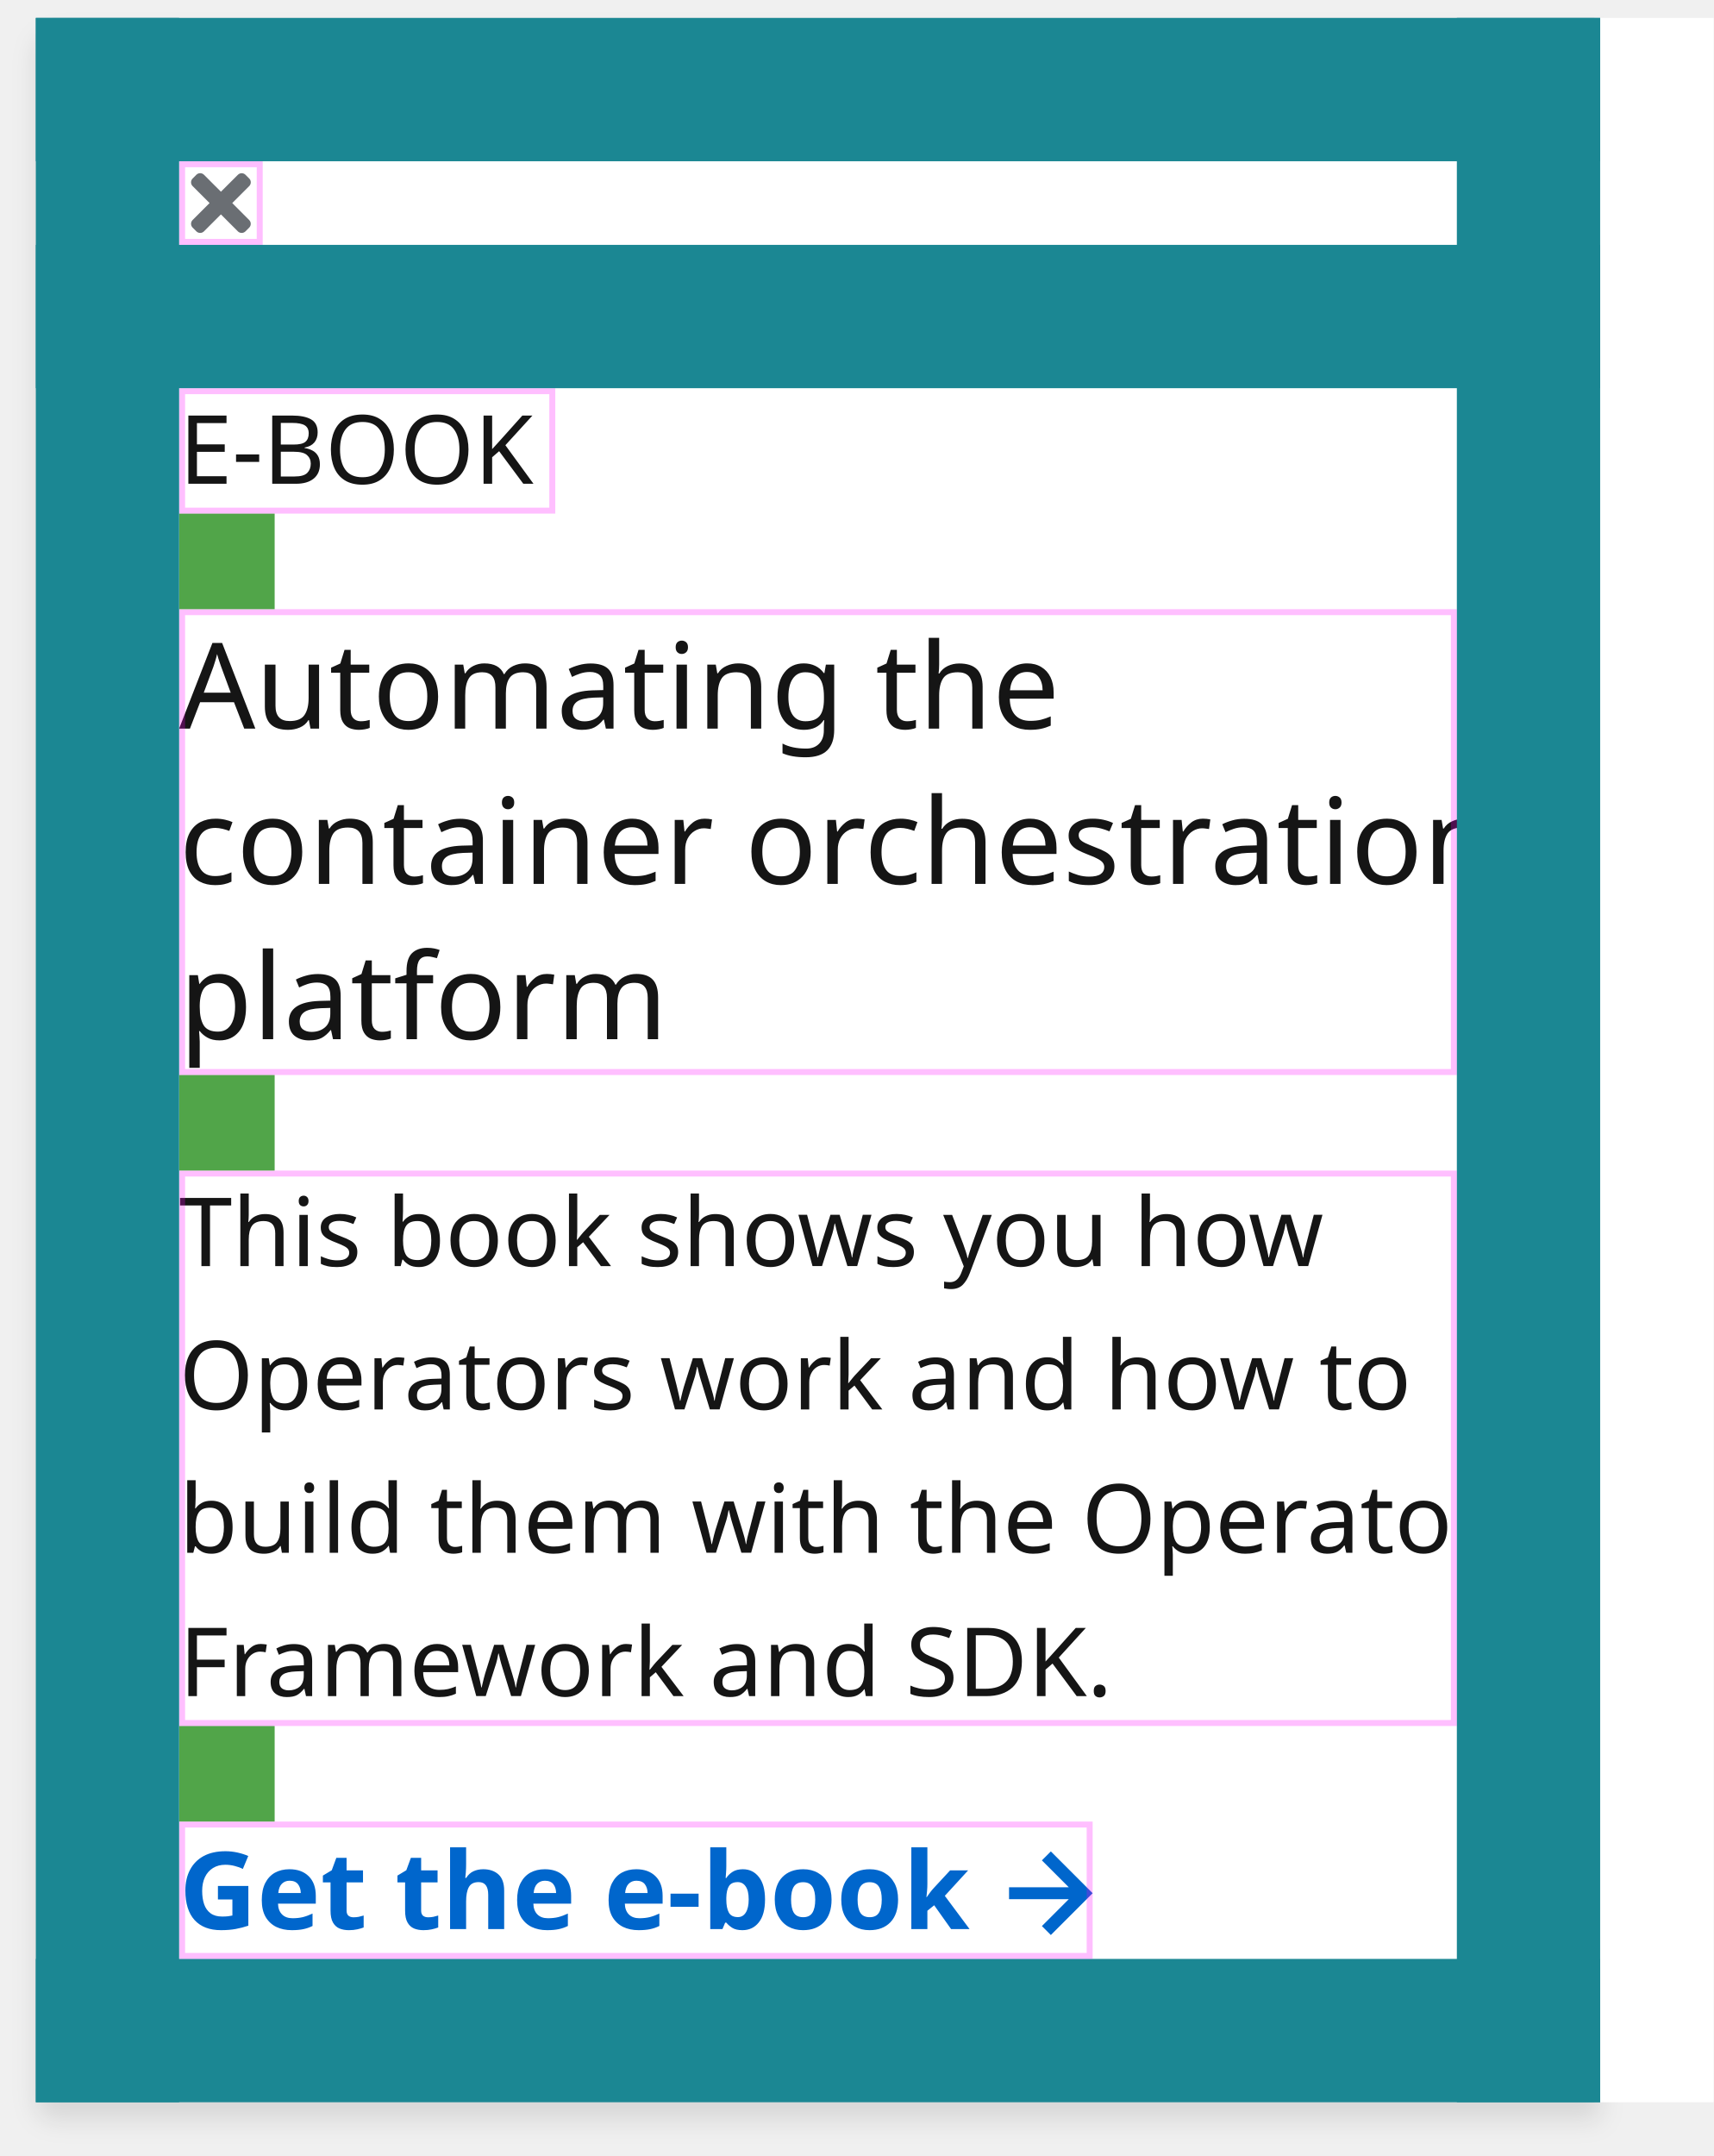
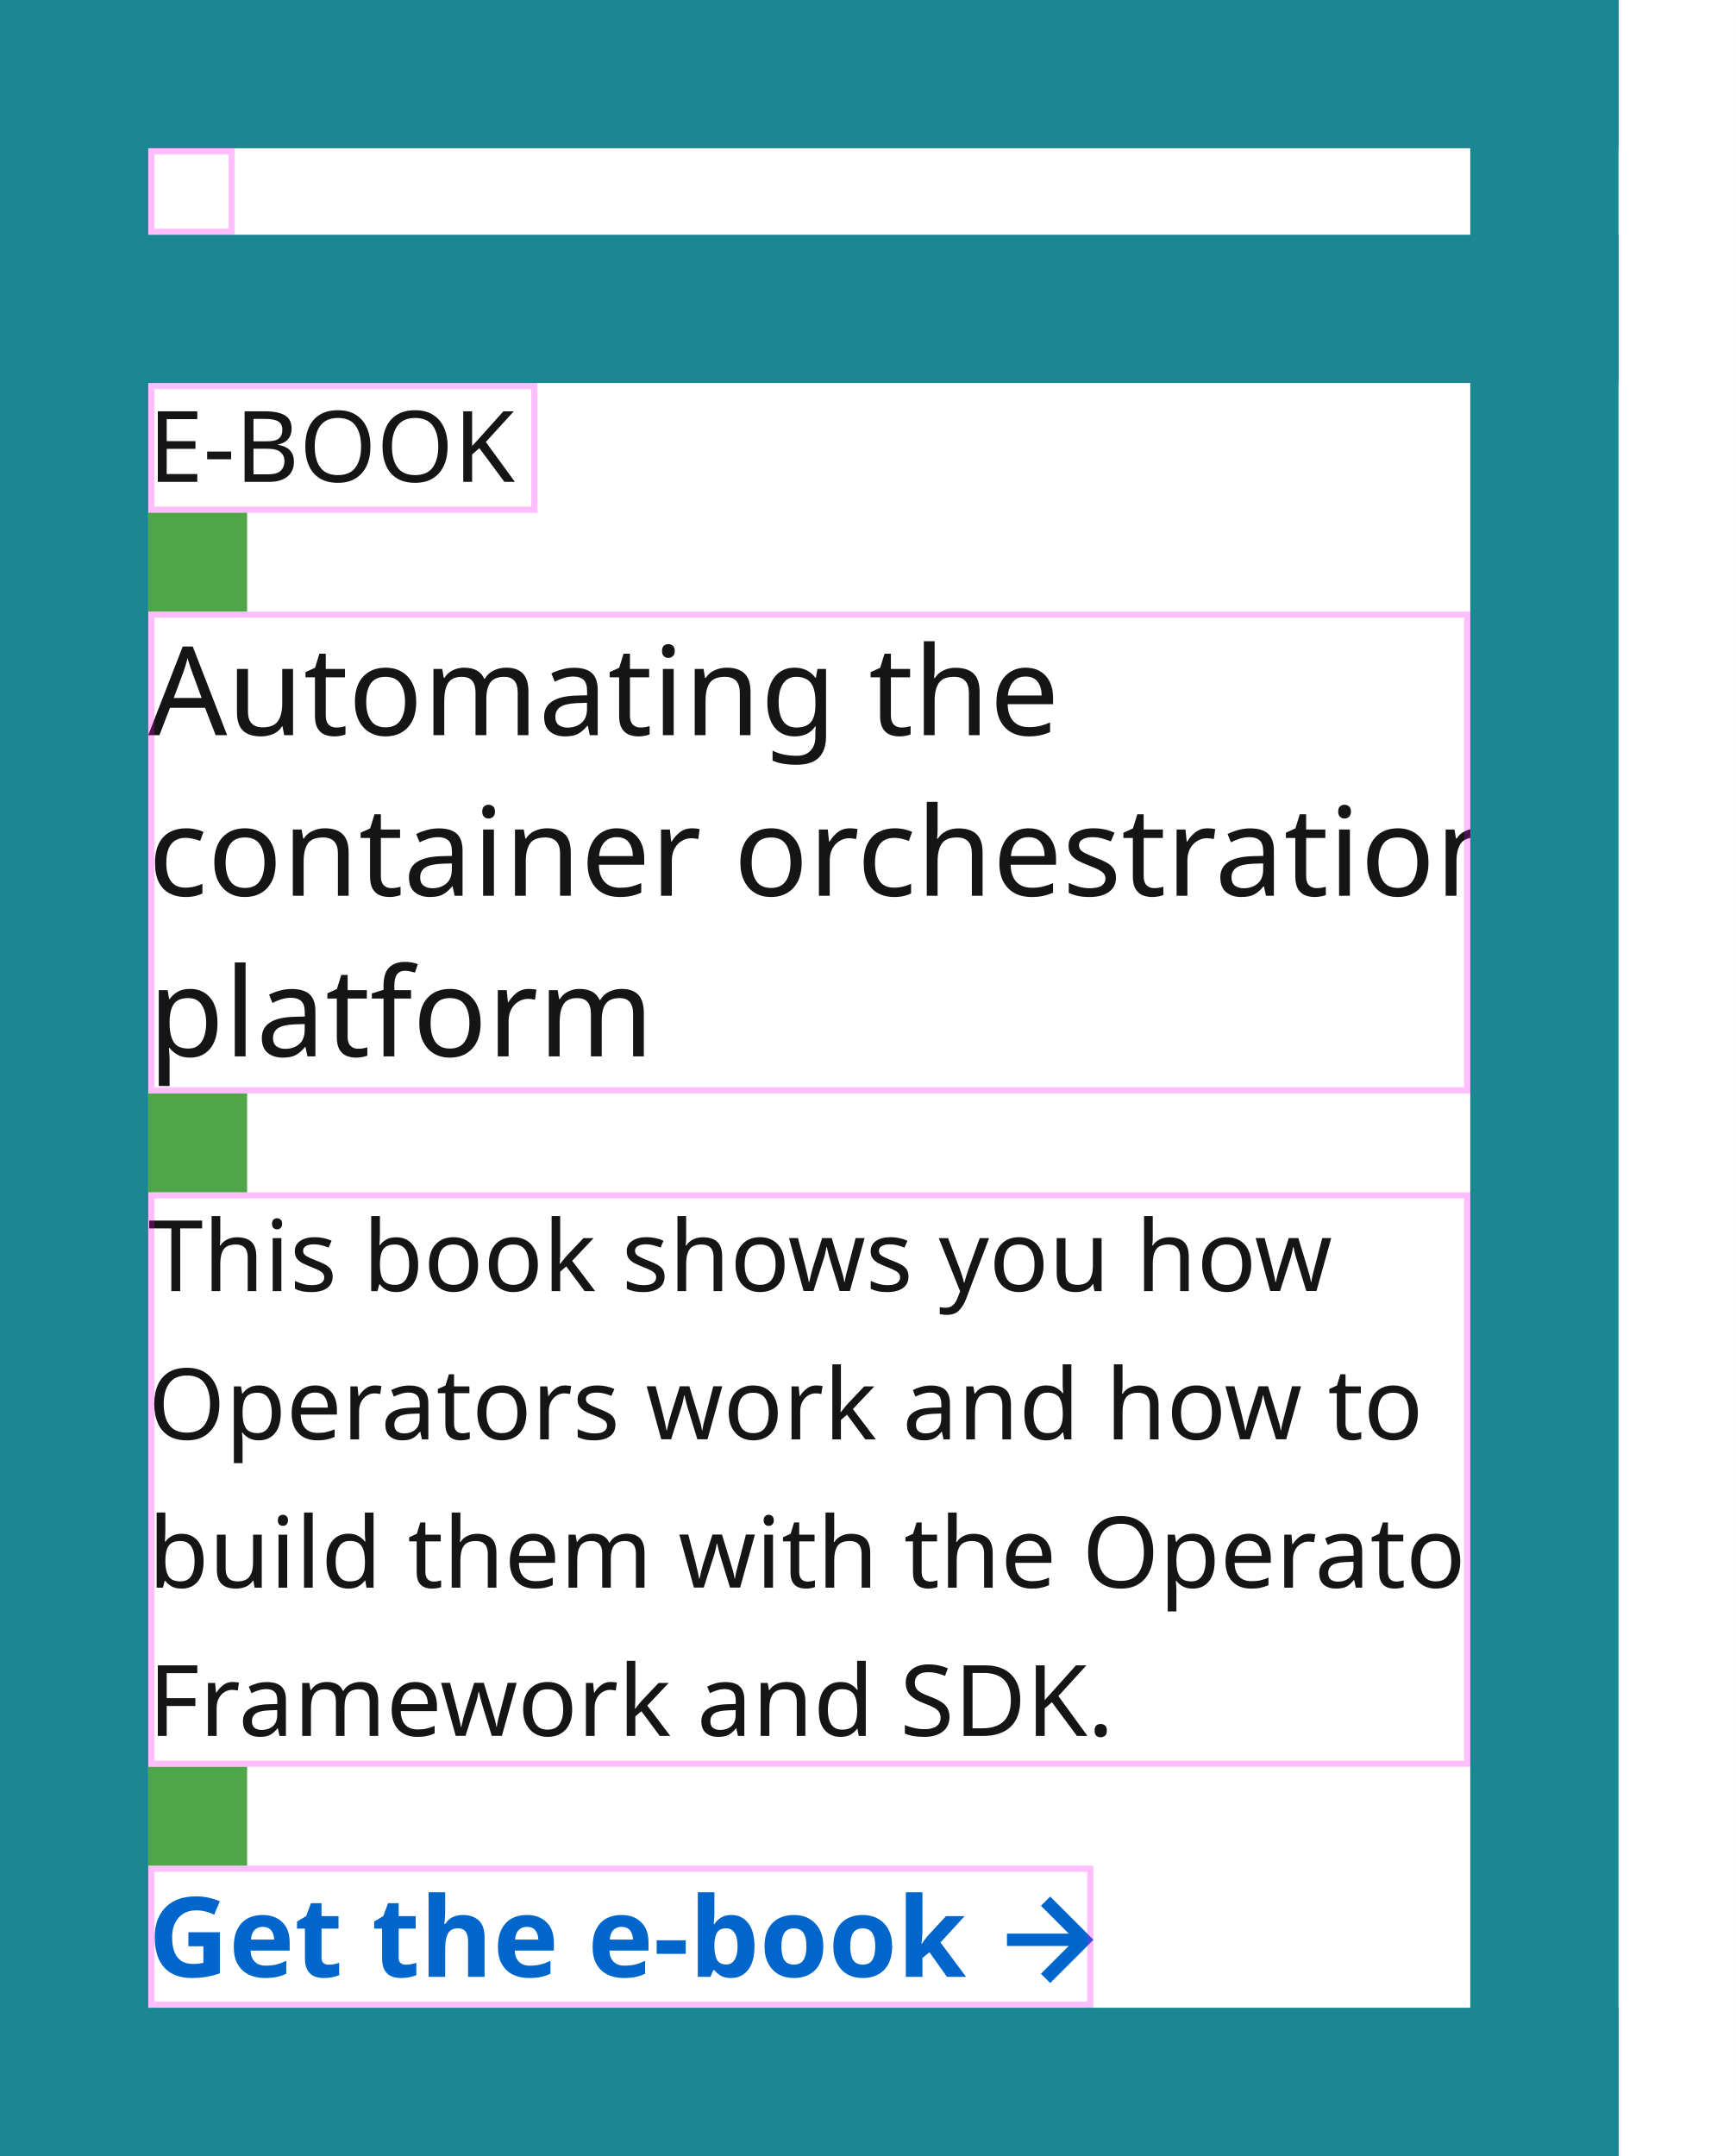
- <svg xmlns="http://www.w3.org/2000/svg" width="287" height="361">
+ <svg xmlns="http://www.w3.org/2000/svg" width="281" height="349" viewBox="0 0 281 349">
  <defs>
-     <filter id="a" width="274" height="361" x="0" y="0" filterUnits="userSpaceOnUse">
-       <feOffset dy="3" />
-       <feGaussianBlur result="b" stdDeviation="2" />
-       <feFlood flood-opacity=".102" />
-       <feComposite in2="b" operator="in" />
-       <feComposite in="SourceGraphic" />
-     </filter>
+     <style>.a{fill:#fff;}.b,.g,.k{fill:none;}.b{stroke:#d2d2d2;}.c,.d{fill:#06c;}.d{font-size:18px;font-family:RedHatDisplay-Bold, Red Hat Display;font-weight:700;}.e,.f{fill:#151515;}.e{font-size:16px;font-family:RedHatText-Regular, Red Hat Text;}.f{font-size:20px;font-family:RedHatDisplay-Medium, Red Hat Display;font-weight:500;}.h{fill:#6a6e73;}.i{fill:#1b8793;}.j{opacity:0.25;}.k{stroke:#f0f;}.l{fill:#51a549;}</style>
  </defs>
-   <g filter="url(#a)">
-     <g fill="#fff" stroke="#d2d2d2">
-       <path stroke="none" d="M9 3h259v349H9a3 3 0 01-3-3V6a3 3 0 013-3z" />
-       <path fill="none" d="M9 3.5h258a.5.5 0 01.5.5v347a.5.5 0 01-.5.5H9a2.5 2.5 0 01-2.5-2.5V6A2.5 2.5 0 019 3.5z" />
-     </g>
-   </g>
-   <g fill="#06c">
-     <path d="M176 310l-1.5 1.5 4.5 4.5h-10v2h10l-4.5 4.5 1.5 1.5 7-7z" />
-     <text font-family="RedHatDisplay-Bold, Red Hat Display" font-size="18" font-weight="700" transform="translate(30 323)">
+   <g transform="translate(-6 -3)">
+     <path class="a" d="M9,3H268V352H9" />
+     <path class="b" d="M9,3.5H267" />
+     <path class="c" d="M176,310l-1.5,1.5L179,316H169v2h10l-4.5,4.5L176,324l7-7Z" />
+     <text class="d" transform="translate(30 323)">
      <tspan x="0" y="0">Get the e-book</tspan>
    </text>
-   </g>
-   <text fill="#151515" font-family="RedHatText-Regular, Red Hat Text" font-size="16" transform="translate(30 196)">
-     <tspan x="0" y="16">This book shows you how </tspan>
-     <tspan x="0" y="40">Operators work and how to </tspan>
-     <tspan x="0" y="64">build them with the Operator </tspan>
-     <tspan x="0" y="88">Framework and SDK.</tspan>
-   </text>
-   <text fill="#151515" font-family="RedHatDisplay-Medium, Red Hat Display" font-size="20" font-weight="500" transform="translate(30 102)">
-     <tspan x="0" y="20">Automating the </tspan>
-     <tspan x="0" y="46">container orchestration </tspan>
-     <tspan x="0" y="72">platform</tspan>
-   </text>
-   <text fill="#151515" font-family="RedHatText-Regular, Red Hat Text" font-size="16" transform="translate(30 81)">
-     <tspan x="0" y="0">E-BOOK</tspan>
-   </text>
-   <path fill="none" d="M30 27h14v14H30z" />
-   <path fill="#6a6e73" d="M38.9 34l2.84-2.84a.9.9 0 000-1.27l-.63-.63a.9.9 0 00-1.26 0L37 32.1l-2.84-2.84a.9.9 0 00-1.27 0l-.63.63a.9.9 0 000 1.27L35.1 34l-2.84 2.84a.9.9 0 000 1.27l.63.63a.9.9 0 001.27 0L37 35.9l2.84 2.84a.9.9 0 001.27 0l.63-.63a.9.9 0 000-1.26z" />
-   <path fill="#fff" d="M267 3h20v349h-20z" />
-   <path fill="#1b8793" d="M244 3h24v349h-24z" />
-   <path fill="#1b8793" d="M6 328h262v24H6z" />
-   <g fill="none" stroke="#f0f" opacity=".25">
-     <path stroke="none" d="M30 305h153v23H30z" />
-     <path d="M30.5 305.5h152v22h-152z" />
-   </g>
-   <path fill="#51a549" d="M30 289h16v16H30z" />
-   <g fill="none" stroke="#f0f" opacity=".25">
-     <path stroke="none" d="M30 196h214v93H30z" />
-     <path d="M30.5 196.5h213v92h-213z" />
-   </g>
-   <path fill="#51a549" d="M30 180h16v16H30z" />
-   <g fill="none" stroke="#f0f" opacity=".25">
-     <path stroke="none" d="M30 102h214v78H30z" />
-     <path d="M30.5 102.5h213v77h-213z" />
-   </g>
-   <path fill="#51a549" d="M30 86h16v16H30z" />
-   <g fill="none" stroke="#f0f" opacity=".25">
-     <path stroke="none" d="M30 65h63v21H30z" />
-     <path d="M30.5 65.5h62v20h-62z" />
-   </g>
-   <path fill="#1b8793" d="M6 41h262v24H6z" />
-   <g fill="none" stroke="#f0f" opacity=".25">
-     <path stroke="none" d="M30 27h14v14H30z" />
-     <path d="M30.5 27.5h13v13h-13z" />
-   </g>
-   <path fill="#1b8793" d="M6 3h262v24H6z" />
-   <g>
-     <path fill="#1b8793" d="M6 3h24v349H6z" />
+     <text class="e" transform="translate(30 212)">
+       <tspan x="0" y="0">This book shows you how </tspan>
+       <tspan x="0" y="24">Operators work and how to </tspan>
+       <tspan x="0" y="48">build them with the Operator </tspan>
+       <tspan x="0" y="72">Framework and SDK.</tspan>
+     </text>
+     <text class="f" transform="translate(30 122)">
+       <tspan x="0" y="0">Automating the </tspan>
+       <tspan x="0" y="26">container orchestration </tspan>
+       <tspan x="0" y="52">platform</tspan>
+     </text>
+     <text class="e" transform="translate(30 81)">
+       <tspan x="0" y="0">E-BOOK</tspan>
+     </text>
+     <path class="g" d="M30,27H44V41H30Z" />
+     <path class="h" d="M38.9,34l2.84-2.84" />
+     <path class="a" d="M267,3h20V352H267Z" />
+     <path class="i" d="M244,3h24V352H244Z" />
+     <path class="i" d="M6,328H268v24H6Z" />
+     <g class="j">
+       <path class="g" d="M30,305H183v23H30Z" />
+       <path class="k" d="M30.5,305.5h152v22H30.5Z" />
+     </g>
+     <path class="l" d="M30,289H46v16H30Z" />
+     <g class="j">
+       <path class="g" d="M30,196H244v93H30Z" />
+       <path class="k" d="M30.5,196.5h213v92H30.5Z" />
+     </g>
+     <path class="l" d="M30,180H46v16H30Z" />
+     <g class="j">
+       <path class="g" d="M30,102H244v78H30Z" />
+       <path class="k" d="M30.5,102.5h213v77H30.5Z" />
+     </g>
+     <path class="l" d="M30,86H46v16H30Z" />
+     <g class="j">
+       <path class="g" d="M30,65H93V86H30Z" />
+       <path class="k" d="M30.5,65.5h62v20h-62Z" />
+     </g>
+     <path class="i" d="M6,41H268V65H6Z" />
+     <g class="j">
+       <path class="g" d="M30,27H44V41H30Z" />
+       <path class="k" d="M30.5,27.5h13v13h-13Z" />
+     </g>
+     <path class="i" d="M6,3H268V27H6Z" />
+     <path class="i" d="M6,3H30V352H6Z" />
  </g>
</svg>
